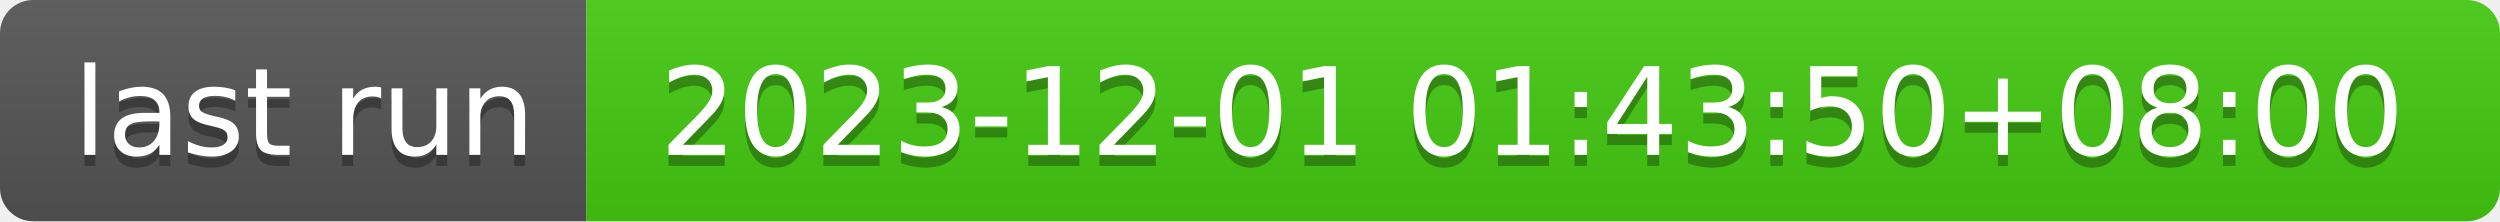
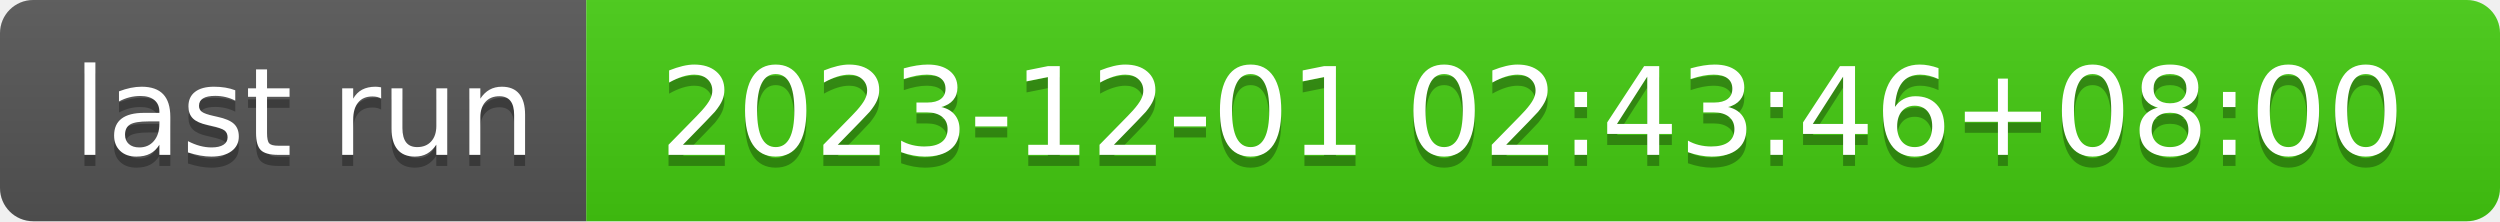
- <svg xmlns="http://www.w3.org/2000/svg" width="226" height="20" role="img" aria-label="last run: 2023-12-01 01:43:50+08:00">
+ <svg xmlns="http://www.w3.org/2000/svg" width="226" height="20" role="img" aria-label="last run: 2023-12-01 02:43:46+08:00">
  <linearGradient id="s" x2="0" y2="100%">
    <stop offset="0" stop-color="#bbb" stop-opacity=".1" />
    <stop offset="1" stop-opacity=".1" />
  </linearGradient>
  <clipPath id="r">
    <rect width="226" height="20" rx="3" fill="#fff" />
  </clipPath>
  <g clip-path="url(#r)">
    <rect width="53" height="20" fill="#555" />
    <rect x="53" width="173" height="20" fill="#4c1" />
    <rect width="226" height="20" fill="url(#s)" />
  </g>
  <g fill="#fff" text-anchor="middle" font-family="Verdana,Geneva,DejaVu Sans,sans-serif" text-rendering="geometricPrecision" font-size="110">
    <text aria-hidden="true" x="275" y="150" fill="#010101" fill-opacity=".3" transform="scale(.1)" textLength="430">last run</text>
    <text x="275" y="140" transform="scale(.1)" fill="#fff" textLength="430">last run</text>
-     <text aria-hidden="true" x="1385" y="150" fill="#010101" fill-opacity=".3" transform="scale(.1)" textLength="1630">2023-12-01 01:43:50+08:00</text>
-     <text x="1385" y="140" transform="scale(.1)" fill="#fff" textLength="1630">2023-12-01 01:43:50+08:00</text>
+     <text aria-hidden="true" x="1385" y="150" fill="#010101" fill-opacity=".3" transform="scale(.1)" textLength="1630">2023-12-01 02:43:46+08:00</text>
+     <text x="1385" y="140" transform="scale(.1)" fill="#fff" textLength="1630">2023-12-01 02:43:46+08:00</text>
  </g>
</svg>
